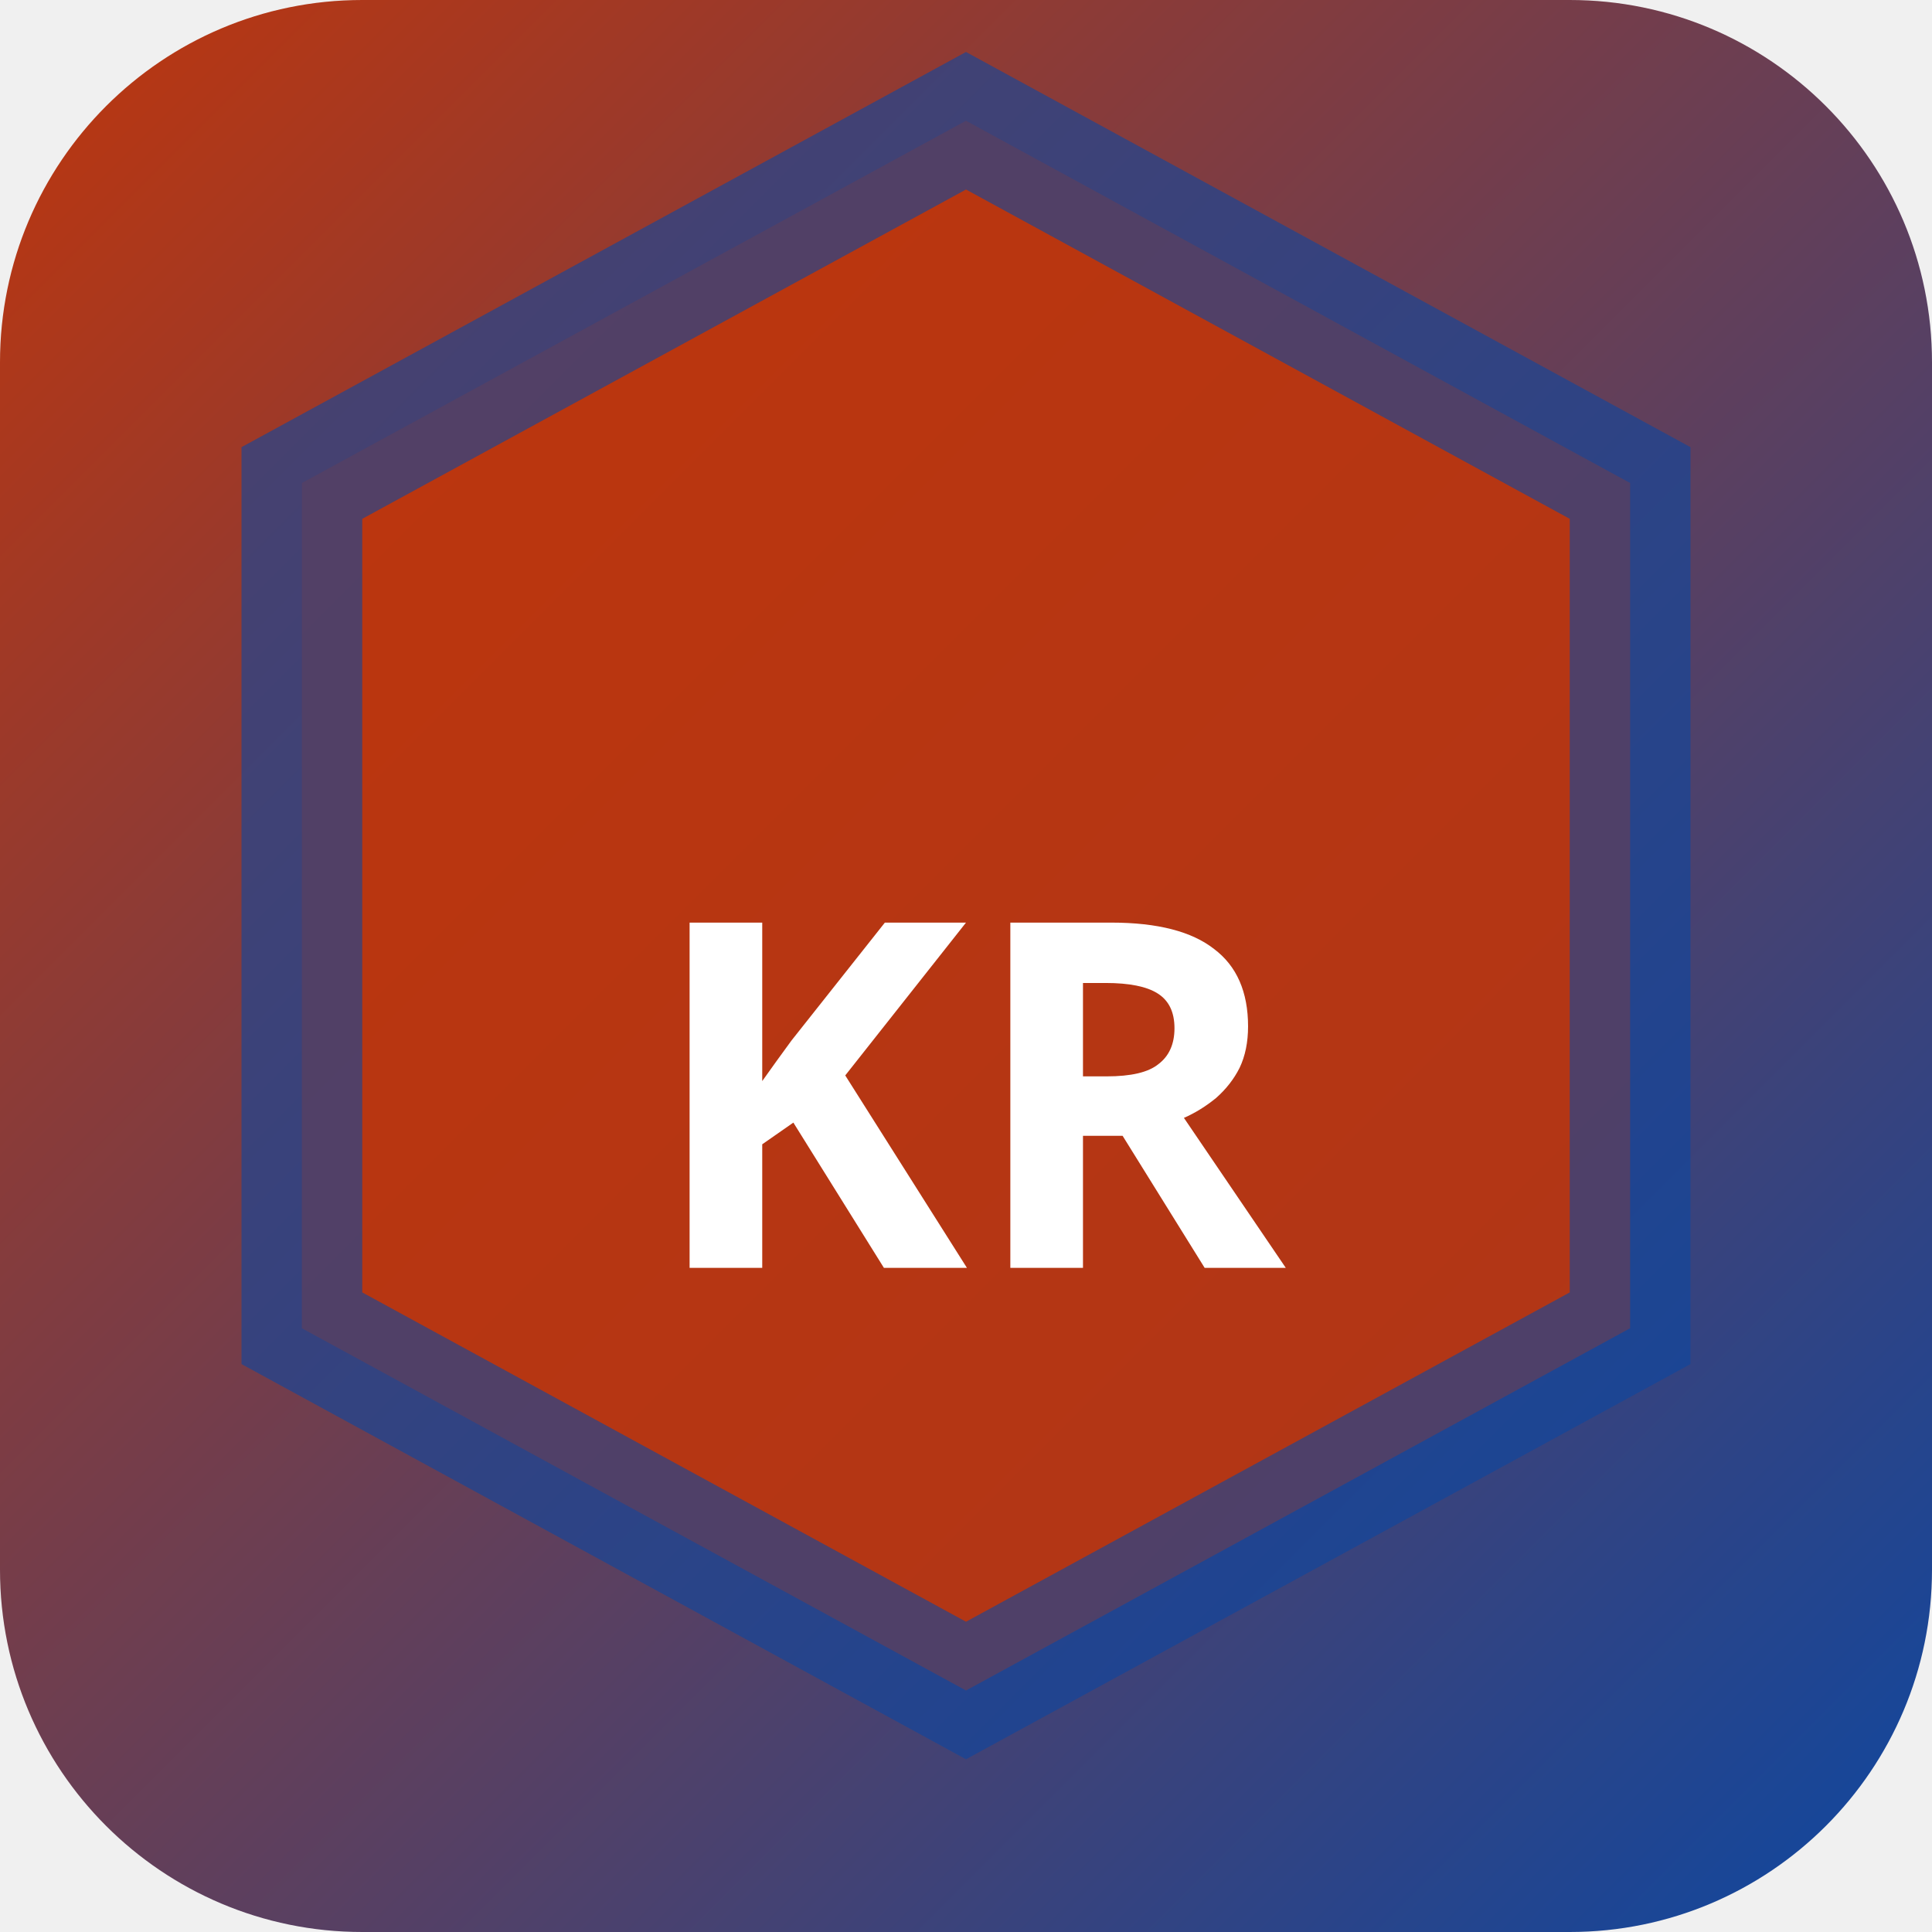
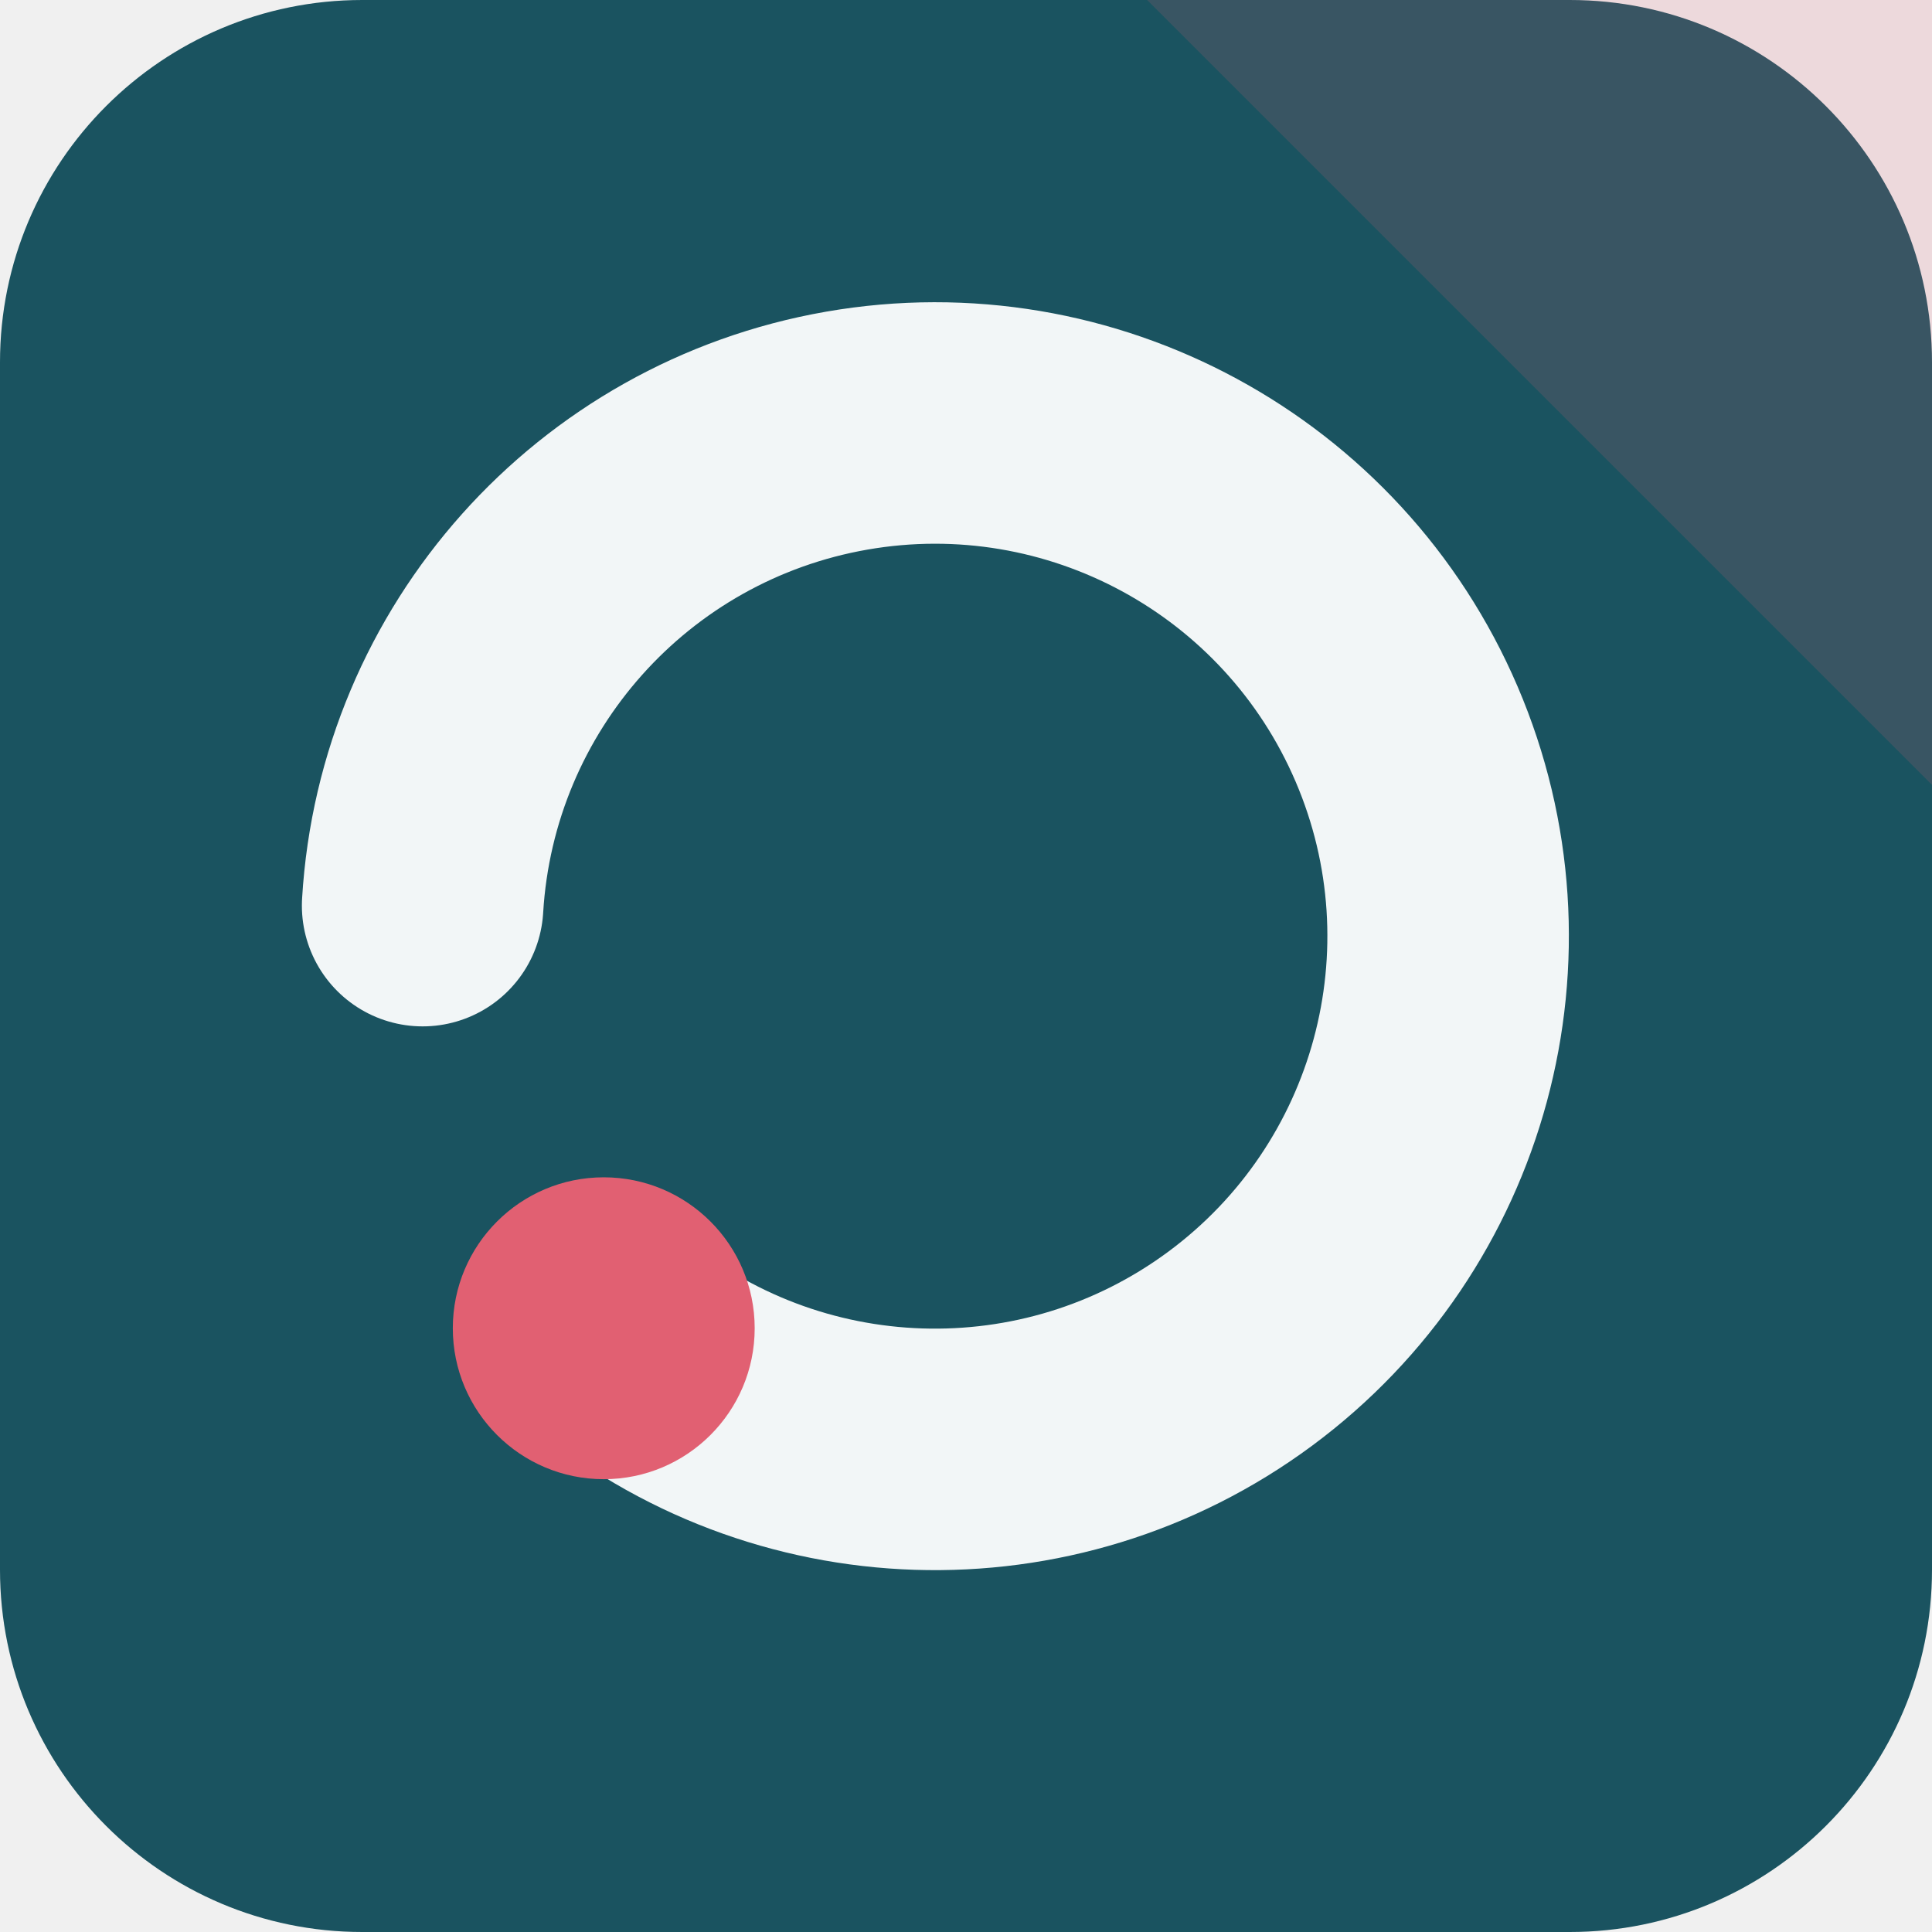
- <svg xmlns="http://www.w3.org/2000/svg" width="32" height="32" viewBox="0 0 32 32">
-   <defs>
-     <linearGradient id="bgkr-p" x1="0" y1="0" x2="1" y2="1">
-       <stop offset="0%" stop-color="#bf360c" />
-       <stop offset="100%" stop-color="#0d47a1" />
-     </linearGradient>
-   </defs>
-   <rect width="32" height="32" rx="6" fill="url(#bgkr-p)" />
-   <polygon points="16,2 27,8 27,22 16,28 5,22 5,8" fill="rgba(191,54,12,0.9)" stroke="rgba(13,71,161,0.6)" stroke-width="2" />
-   <text x="16" y="21" text-anchor="middle" fill="#fff" font-size="8" font-weight="700" font-family="system-ui">KR</text>
+ <svg xmlns="http://www.w3.org/2000/svg" width="64" height="64" viewBox="0 0 64 64" role="img">
+   <rect width="64" height="64" rx="12" fill="hsl(191 57% 24%)" />
+   <path d="M64 0v26L38 0Z" fill="hsl(352 68% 63%)" opacity="0.16" />
+   <g transform="rotate(180 32 32)">
+     <path d="M44 20a17 17 0 1 0 6 14" fill="none" stroke="hsl(191 24% 96%)" stroke-width="8" stroke-linecap="round" />
+     <circle cx="44" cy="20" r="5" fill="hsl(352 68% 63%)" />
+   </g>
</svg>
